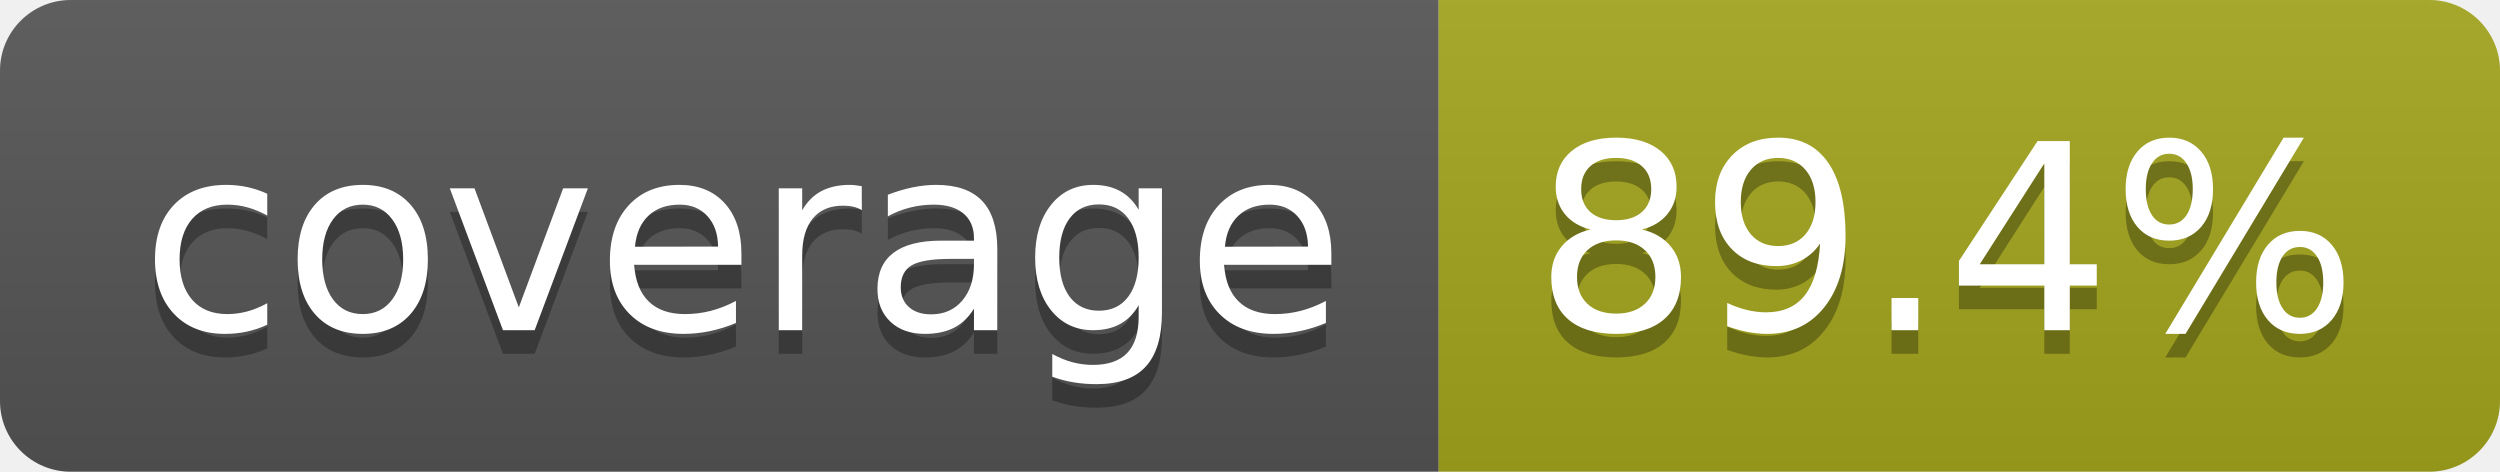
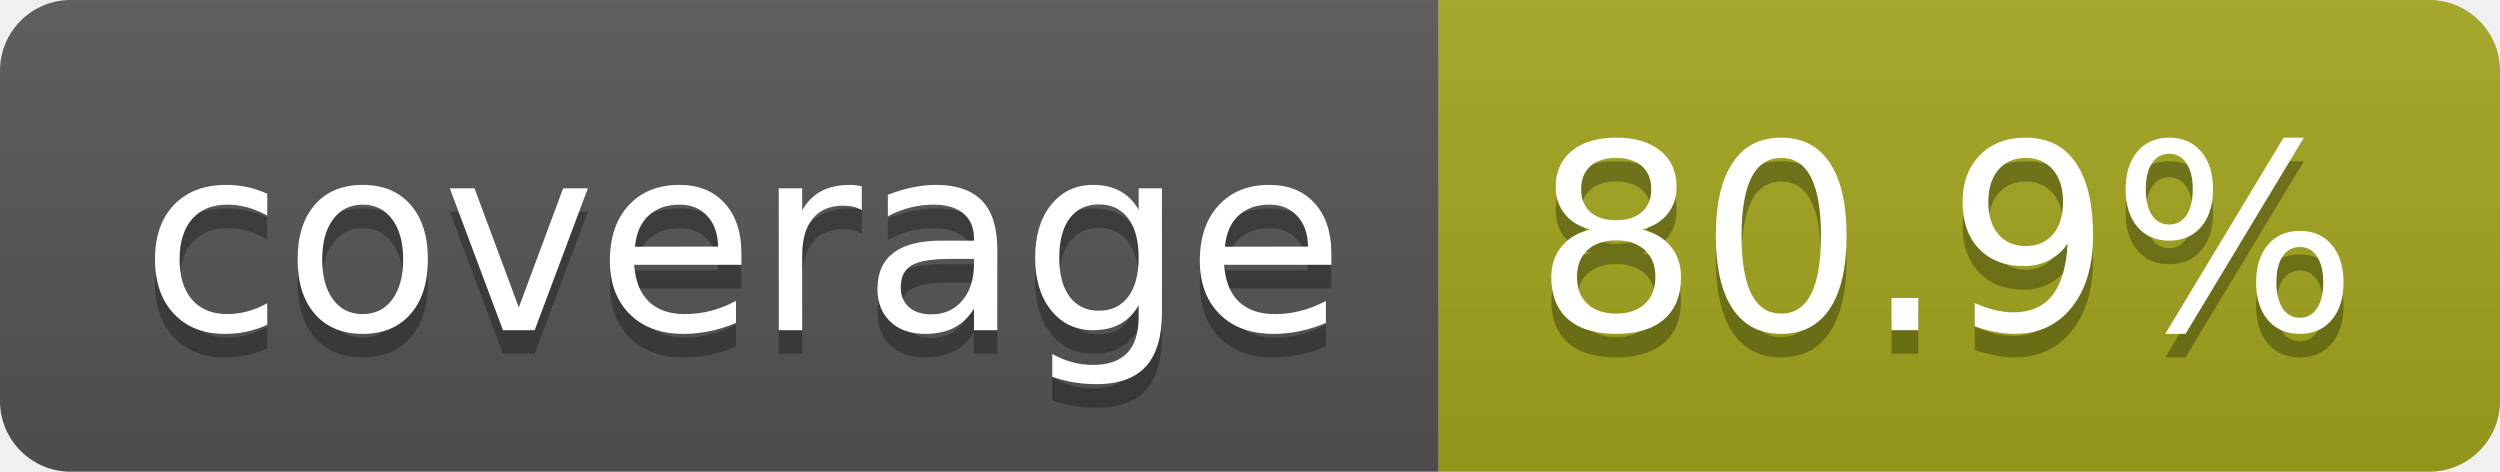
- <svg xmlns="http://www.w3.org/2000/svg" width="106" height="20" role="img" aria-label="coverage: 89.4%">
+ <svg xmlns="http://www.w3.org/2000/svg" width="106" height="20" role="img" aria-label="coverage: 80.9%">
  <linearGradient id="s" x2="0" y2="100%">
    <stop offset="0" stop-color="#bbb" stop-opacity=".1" />
    <stop offset="1" stop-opacity=".1" />
  </linearGradient>
  <clipPath id="r">
    <rect width="106" height="20" rx="3" fill="#fff" />
  </clipPath>
  <g clip-path="url(#r)">
    <rect width="61" height="20" fill="#555" />
    <rect x="61" width="45" height="20" fill="#a4a61d" />
    <rect width="106" height="20" fill="url(#s)" />
  </g>
  <g fill="#fff" text-anchor="middle" font-family="Verdana,Geneva,DejaVu Sans,sans-serif" text-rendering="geometricPrecision" font-size="110">
    <text aria-hidden="true" x="315" y="150" fill="#010101" fill-opacity=".3" transform="scale(.1)" textLength="510">coverage</text>
    <text x="315" y="140" transform="scale(.1)" fill="#fff" textLength="510">coverage</text>
-     <text aria-hidden="true" x="825" y="150" fill="#010101" fill-opacity=".3" transform="scale(.1)" textLength="350">89.4%</text>
-     <text x="825" y="140" transform="scale(.1)" fill="#fff" textLength="350">89.4%</text>
+     <text aria-hidden="true" x="825" y="150" fill="#010101" fill-opacity=".3" transform="scale(.1)" textLength="350">80.9%</text>
+     <text x="825" y="140" transform="scale(.1)" fill="#fff" textLength="350">80.9%</text>
  </g>
</svg>
